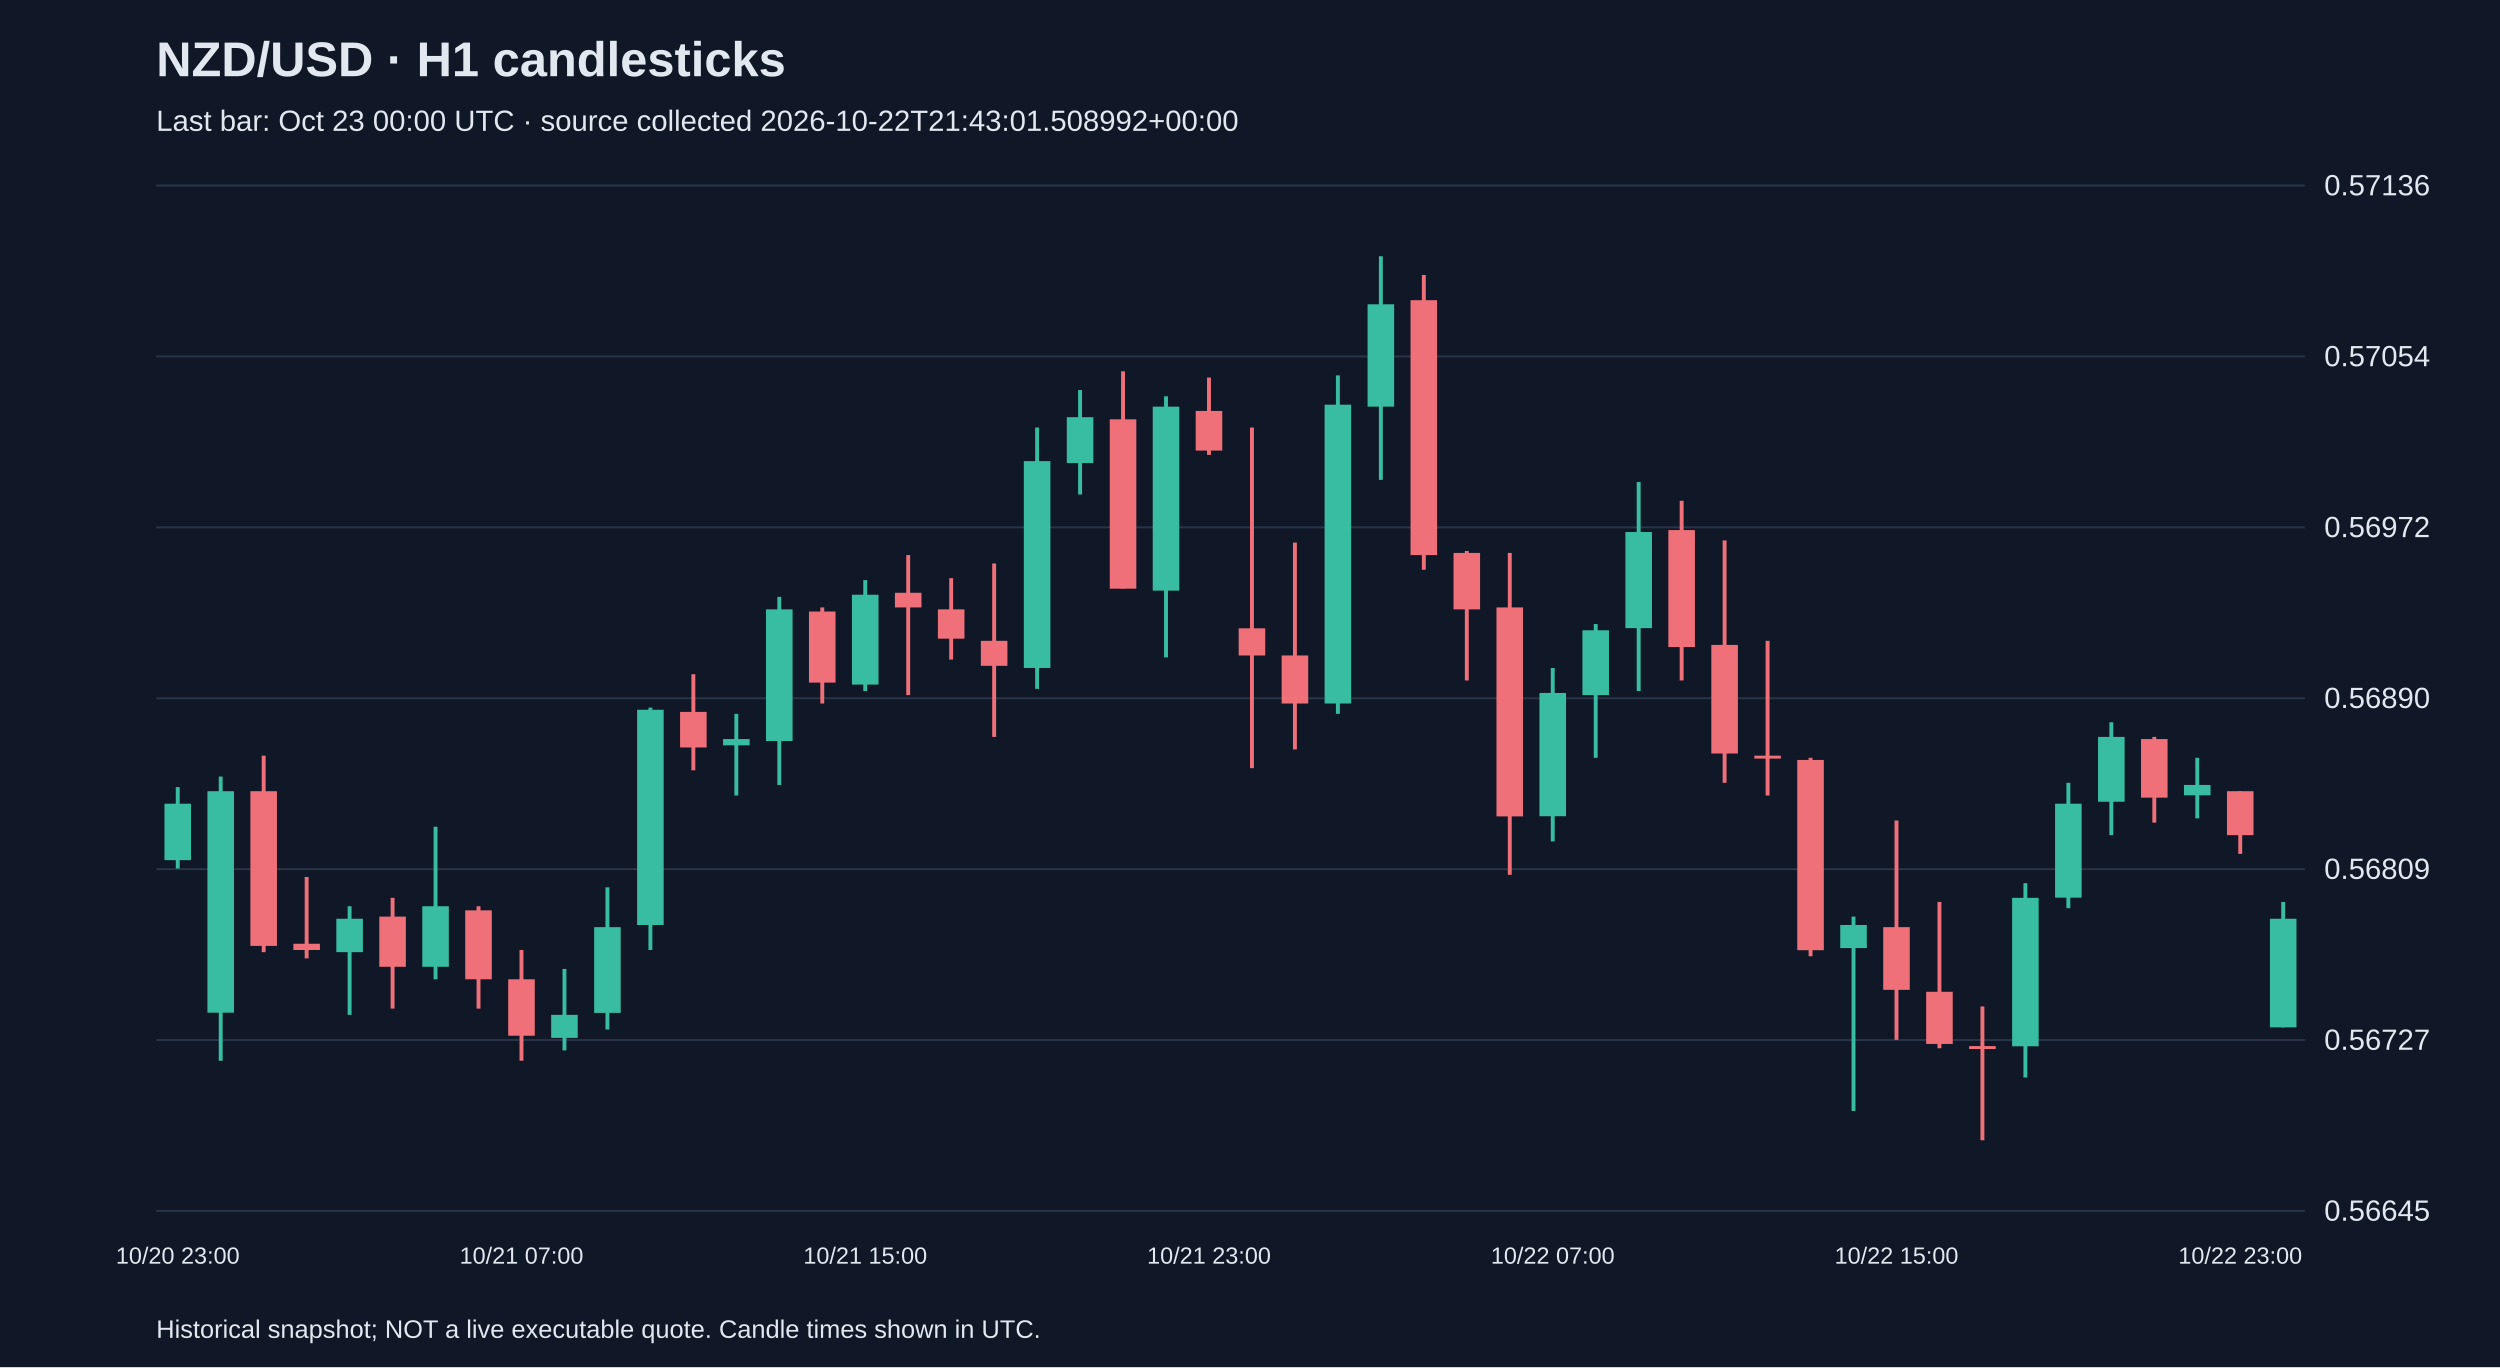
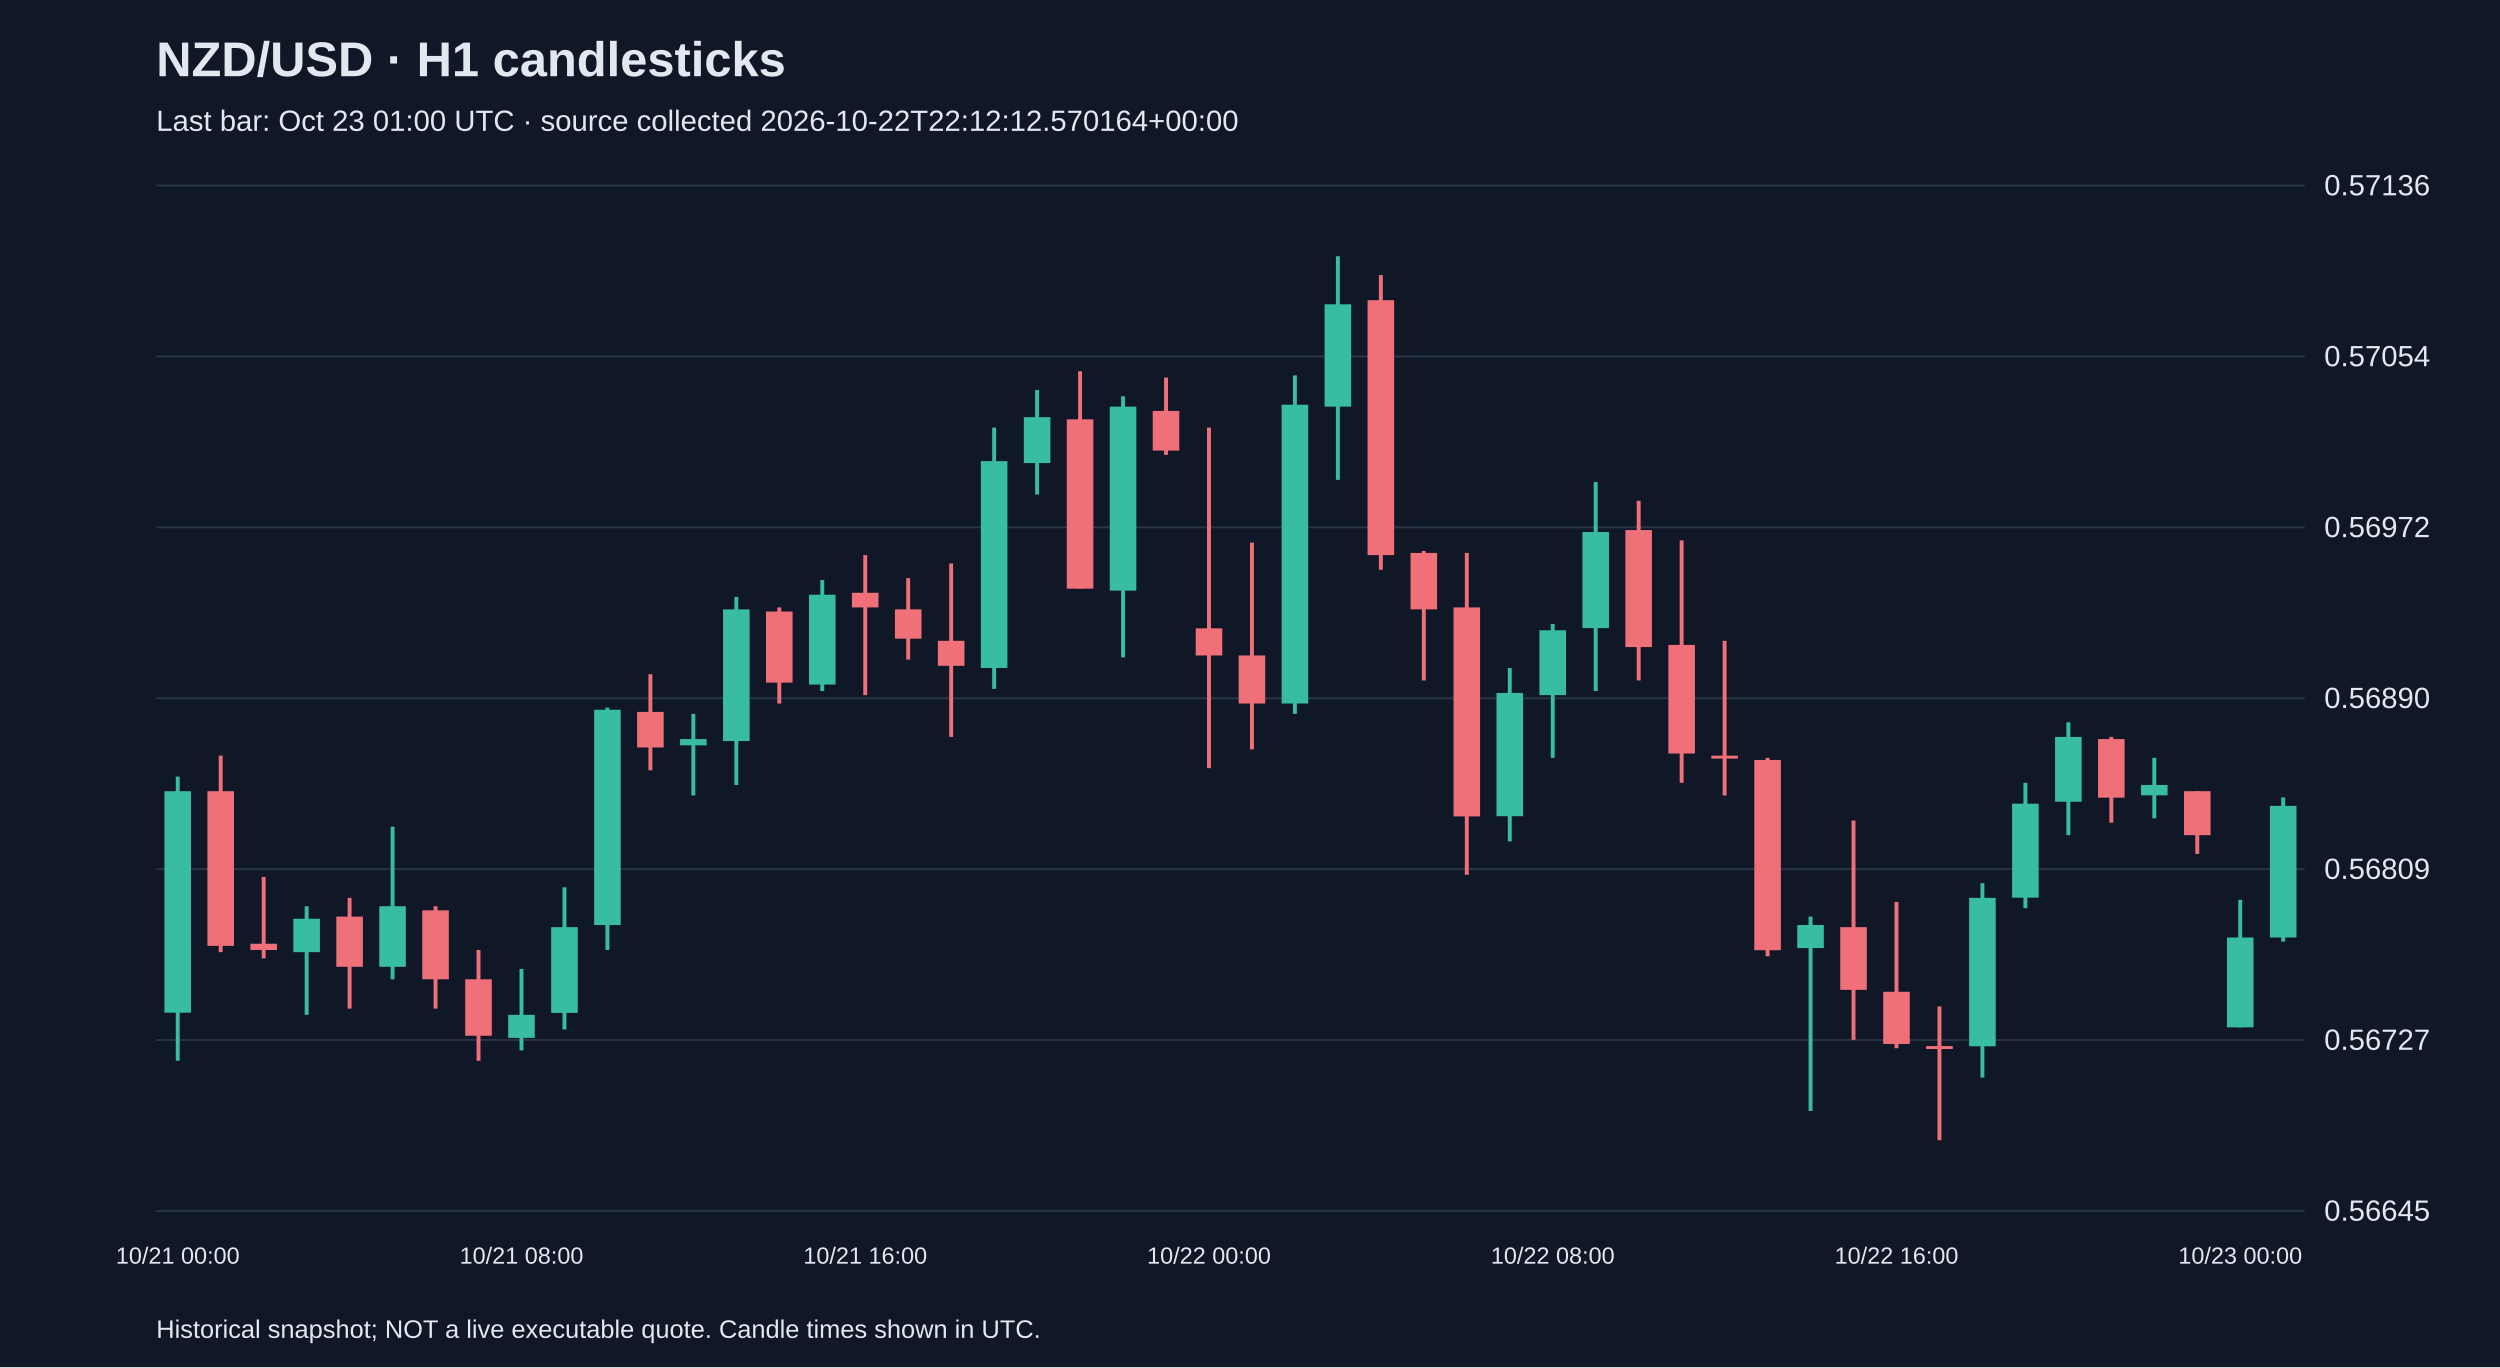
<svg xmlns="http://www.w3.org/2000/svg" viewBox="0 0 1280 700">
  <rect width="100%" height="100%" fill="#101827" />
  <style>text{font-family:Arial,sans-serif;fill:#e2e8f0}</style>
  <text x="80" y="39" font-size="25" font-weight="bold">NZD/USD · H1 candlesticks</text>
-   <text x="80" y="67" font-size="15" fill="#a6b1c5">Last bar: Oct 23 00:00 UTC · source collected 2026-10-22T21:43:01.508992+00:00</text>
+   <text x="80" y="67" font-size="15" fill="#a6b1c5">Last bar: Oct 23 01:00 UTC · source collected 2026-10-22T22:12:12.570164+00:00</text>
  <line x1="80" y1="620.0" x2="1180" y2="620.0" stroke="#283548" />
  <text x="1190" y="625.0" font-size="15">0.56645</text>
  <line x1="80" y1="532.5" x2="1180" y2="532.5" stroke="#283548" />
  <text x="1190" y="537.5" font-size="15">0.56727</text>
  <line x1="80" y1="445.0" x2="1180" y2="445.0" stroke="#283548" />
  <text x="1190" y="450.0" font-size="15">0.56809</text>
  <line x1="80" y1="357.5" x2="1180" y2="357.5" stroke="#283548" />
  <text x="1190" y="362.5" font-size="15">0.56890</text>
  <line x1="80" y1="270.0" x2="1180" y2="270.0" stroke="#283548" />
  <text x="1190" y="275.0" font-size="15">0.56972</text>
  <line x1="80" y1="182.5" x2="1180" y2="182.5" stroke="#283548" />
  <text x="1190" y="187.5" font-size="15">0.57054</text>
  <line x1="80" y1="95.0" x2="1180" y2="95.0" stroke="#283548" />
  <text x="1190" y="100.0" font-size="15">0.57136</text>
-   <line x1="91.0" y1="403.0" x2="91.0" y2="444.7" stroke="#38bca2" stroke-width="2" />
-   <rect x="84.2" y="411.5" width="13.6" height="28.9" fill="#38bca2" />
-   <text x="91.0" y="647" text-anchor="middle" font-size="12">10/20 23:00</text>
-   <line x1="113.0" y1="397.6" x2="113.0" y2="543.1" stroke="#38bca2" stroke-width="2" />
-   <rect x="106.2" y="405.1" width="13.6" height="113.4" fill="#38bca2" />
-   <line x1="135.0" y1="386.9" x2="135.0" y2="487.5" stroke="#f07079" stroke-width="2" />
-   <rect x="128.2" y="405.1" width="13.6" height="79.2" fill="#f07079" />
-   <line x1="157.0" y1="449.0" x2="157.0" y2="490.7" stroke="#f07079" stroke-width="2" />
-   <rect x="150.2" y="483.2" width="13.6" height="3.2" fill="#f07079" />
-   <line x1="179.0" y1="464.0" x2="179.0" y2="519.6" stroke="#38bca2" stroke-width="2" />
-   <rect x="172.2" y="470.4" width="13.6" height="17.1" fill="#38bca2" />
-   <line x1="201.0" y1="459.7" x2="201.0" y2="516.4" stroke="#f07079" stroke-width="2" />
-   <rect x="194.2" y="469.3" width="13.6" height="25.7" fill="#f07079" />
-   <line x1="223.0" y1="423.3" x2="223.0" y2="501.4" stroke="#38bca2" stroke-width="2" />
-   <rect x="216.2" y="464.0" width="13.6" height="31.0" fill="#38bca2" />
-   <line x1="245.0" y1="464.0" x2="245.0" y2="516.4" stroke="#f07079" stroke-width="2" />
-   <rect x="238.2" y="466.1" width="13.6" height="35.3" fill="#f07079" />
-   <line x1="267.0" y1="486.4" x2="267.0" y2="543.1" stroke="#f07079" stroke-width="2" />
-   <rect x="260.2" y="501.4" width="13.6" height="28.9" fill="#f07079" />
-   <text x="267.0" y="647" text-anchor="middle" font-size="12">10/21 07:00</text>
-   <line x1="289.0" y1="496.1" x2="289.0" y2="537.8" stroke="#38bca2" stroke-width="2" />
-   <rect x="282.2" y="519.6" width="13.6" height="11.8" fill="#38bca2" />
-   <line x1="311.0" y1="454.3" x2="311.0" y2="527.1" stroke="#38bca2" stroke-width="2" />
-   <rect x="304.2" y="474.7" width="13.6" height="43.9" fill="#38bca2" />
-   <line x1="333.0" y1="362.3" x2="333.0" y2="486.4" stroke="#38bca2" stroke-width="2" />
-   <rect x="326.2" y="363.4" width="13.6" height="110.2" fill="#38bca2" />
-   <line x1="355.0" y1="345.2" x2="355.0" y2="394.4" stroke="#f07079" stroke-width="2" />
-   <rect x="348.2" y="364.5" width="13.6" height="18.2" fill="#f07079" />
-   <line x1="377.0" y1="365.5" x2="377.0" y2="407.3" stroke="#38bca2" stroke-width="2" />
-   <rect x="370.2" y="378.4" width="13.6" height="3.2" fill="#38bca2" />
-   <line x1="399.0" y1="305.6" x2="399.0" y2="401.9" stroke="#38bca2" stroke-width="2" />
-   <rect x="392.2" y="312.0" width="13.6" height="67.4" fill="#38bca2" />
-   <line x1="421.0" y1="311.0" x2="421.0" y2="360.2" stroke="#f07079" stroke-width="2" />
-   <rect x="414.2" y="313.1" width="13.6" height="36.4" fill="#f07079" />
-   <line x1="443.0" y1="297.0" x2="443.0" y2="353.8" stroke="#38bca2" stroke-width="2" />
-   <rect x="436.2" y="304.5" width="13.6" height="46.0" fill="#38bca2" />
-   <text x="443.0" y="647" text-anchor="middle" font-size="12">10/21 15:00</text>
-   <line x1="465.0" y1="284.2" x2="465.0" y2="355.9" stroke="#f07079" stroke-width="2" />
-   <rect x="458.2" y="303.5" width="13.6" height="7.5" fill="#f07079" />
-   <line x1="487.0" y1="296.0" x2="487.0" y2="337.7" stroke="#f07079" stroke-width="2" />
-   <rect x="480.2" y="312.0" width="13.6" height="15.0" fill="#f07079" />
-   <line x1="509.0" y1="288.5" x2="509.0" y2="377.3" stroke="#f07079" stroke-width="2" />
-   <rect x="502.2" y="328.1" width="13.6" height="12.8" fill="#f07079" />
-   <line x1="531.0" y1="218.9" x2="531.0" y2="352.7" stroke="#38bca2" stroke-width="2" />
-   <rect x="524.2" y="236.1" width="13.6" height="105.9" fill="#38bca2" />
-   <line x1="553.0" y1="199.7" x2="553.0" y2="253.2" stroke="#38bca2" stroke-width="2" />
-   <rect x="546.2" y="213.6" width="13.6" height="23.5" fill="#38bca2" />
-   <line x1="575.0" y1="190.1" x2="575.0" y2="301.3" stroke="#f07079" stroke-width="2" />
-   <rect x="568.2" y="214.7" width="13.6" height="86.7" fill="#f07079" />
-   <line x1="597.0" y1="202.9" x2="597.0" y2="336.6" stroke="#38bca2" stroke-width="2" />
-   <rect x="590.2" y="208.2" width="13.6" height="94.2" fill="#38bca2" />
-   <line x1="619.0" y1="193.3" x2="619.0" y2="232.9" stroke="#f07079" stroke-width="2" />
-   <rect x="612.2" y="210.4" width="13.6" height="20.3" fill="#f07079" />
-   <text x="619.0" y="647" text-anchor="middle" font-size="12">10/21 23:00</text>
-   <line x1="641.0" y1="218.9" x2="641.0" y2="393.3" stroke="#f07079" stroke-width="2" />
-   <rect x="634.2" y="321.7" width="13.6" height="13.9" fill="#f07079" />
-   <line x1="663.0" y1="277.8" x2="663.0" y2="383.7" stroke="#f07079" stroke-width="2" />
-   <rect x="656.2" y="335.6" width="13.6" height="24.6" fill="#f07079" />
-   <line x1="685.0" y1="192.2" x2="685.0" y2="365.5" stroke="#38bca2" stroke-width="2" />
-   <rect x="678.2" y="207.2" width="13.6" height="153.0" fill="#38bca2" />
-   <line x1="707.0" y1="131.2" x2="707.0" y2="245.7" stroke="#38bca2" stroke-width="2" />
-   <rect x="700.2" y="155.8" width="13.6" height="52.4" fill="#38bca2" />
-   <line x1="729.0" y1="140.8" x2="729.0" y2="291.7" stroke="#f07079" stroke-width="2" />
-   <rect x="722.2" y="153.7" width="13.6" height="130.5" fill="#f07079" />
-   <line x1="751.0" y1="282.1" x2="751.0" y2="348.4" stroke="#f07079" stroke-width="2" />
-   <rect x="744.2" y="283.1" width="13.6" height="28.9" fill="#f07079" />
-   <line x1="773.0" y1="283.1" x2="773.0" y2="447.9" stroke="#f07079" stroke-width="2" />
-   <rect x="766.2" y="311.0" width="13.6" height="107.0" fill="#f07079" />
-   <line x1="795.0" y1="342.0" x2="795.0" y2="430.8" stroke="#38bca2" stroke-width="2" />
-   <rect x="788.2" y="354.8" width="13.6" height="63.1" fill="#38bca2" />
-   <text x="795.0" y="647" text-anchor="middle" font-size="12">10/22 07:00</text>
-   <line x1="817.0" y1="319.5" x2="817.0" y2="388.0" stroke="#38bca2" stroke-width="2" />
-   <rect x="810.2" y="322.7" width="13.6" height="33.2" fill="#38bca2" />
-   <line x1="839.0" y1="246.8" x2="839.0" y2="353.8" stroke="#38bca2" stroke-width="2" />
-   <rect x="832.2" y="272.4" width="13.6" height="49.2" fill="#38bca2" />
-   <line x1="861.0" y1="256.4" x2="861.0" y2="348.4" stroke="#f07079" stroke-width="2" />
-   <rect x="854.2" y="271.4" width="13.6" height="59.9" fill="#f07079" />
-   <line x1="883.0" y1="276.7" x2="883.0" y2="400.8" stroke="#f07079" stroke-width="2" />
-   <rect x="876.2" y="330.2" width="13.6" height="55.6" fill="#f07079" />
-   <line x1="905.0" y1="328.1" x2="905.0" y2="407.3" stroke="#f07079" stroke-width="2" />
-   <rect x="898.2" y="386.9" width="13.6" height="1.5" fill="#f07079" />
-   <line x1="927.0" y1="388.0" x2="927.0" y2="489.6" stroke="#f07079" stroke-width="2" />
-   <rect x="920.2" y="389.1" width="13.6" height="97.4" fill="#f07079" />
-   <line x1="949.0" y1="469.3" x2="949.0" y2="568.8" stroke="#38bca2" stroke-width="2" />
-   <rect x="942.2" y="473.6" width="13.6" height="11.8" fill="#38bca2" />
-   <line x1="971.0" y1="420.1" x2="971.0" y2="532.4" stroke="#f07079" stroke-width="2" />
-   <rect x="964.2" y="474.7" width="13.6" height="32.1" fill="#f07079" />
-   <text x="971.0" y="647" text-anchor="middle" font-size="12">10/22 15:00</text>
-   <line x1="993.0" y1="461.8" x2="993.0" y2="536.7" stroke="#f07079" stroke-width="2" />
-   <rect x="986.2" y="507.8" width="13.6" height="26.7" fill="#f07079" />
-   <line x1="1015.0" y1="515.3" x2="1015.0" y2="583.8" stroke="#f07079" stroke-width="2" />
-   <rect x="1008.2" y="535.6" width="13.6" height="1.5" fill="#f07079" />
-   <line x1="1037.0" y1="452.2" x2="1037.0" y2="551.7" stroke="#38bca2" stroke-width="2" />
-   <rect x="1030.2" y="459.7" width="13.6" height="76.0" fill="#38bca2" />
-   <line x1="1059.0" y1="400.8" x2="1059.0" y2="465.0" stroke="#38bca2" stroke-width="2" />
-   <rect x="1052.2" y="411.5" width="13.6" height="48.1" fill="#38bca2" />
-   <line x1="1081.0" y1="369.8" x2="1081.0" y2="427.6" stroke="#38bca2" stroke-width="2" />
-   <rect x="1074.2" y="377.3" width="13.6" height="33.2" fill="#38bca2" />
-   <line x1="1103.0" y1="377.3" x2="1103.0" y2="421.2" stroke="#f07079" stroke-width="2" />
-   <rect x="1096.2" y="378.4" width="13.6" height="30.0" fill="#f07079" />
-   <line x1="1125.0" y1="388.0" x2="1125.0" y2="419.0" stroke="#38bca2" stroke-width="2" />
-   <rect x="1118.2" y="401.9" width="13.6" height="5.3" fill="#38bca2" />
-   <line x1="1147.0" y1="405.1" x2="1147.0" y2="437.2" stroke="#f07079" stroke-width="2" />
-   <rect x="1140.2" y="405.1" width="13.6" height="22.5" fill="#f07079" />
-   <text x="1147.0" y="647" text-anchor="middle" font-size="12">10/22 23:00</text>
-   <line x1="1169.0" y1="461.8" x2="1169.0" y2="526.0" stroke="#38bca2" stroke-width="2" />
-   <rect x="1162.2" y="470.4" width="13.6" height="55.6" fill="#38bca2" />
+   <line x1="91.0" y1="397.6" x2="91.0" y2="543.1" stroke="#38bca2" stroke-width="2" />
+   <rect x="84.2" y="405.1" width="13.6" height="113.4" fill="#38bca2" />
+   <text x="91.0" y="647" text-anchor="middle" font-size="12">10/21 00:00</text>
+   <line x1="113.0" y1="386.9" x2="113.0" y2="487.5" stroke="#f07079" stroke-width="2" />
+   <rect x="106.2" y="405.1" width="13.6" height="79.2" fill="#f07079" />
+   <line x1="135.0" y1="449.0" x2="135.0" y2="490.7" stroke="#f07079" stroke-width="2" />
+   <rect x="128.2" y="483.2" width="13.6" height="3.2" fill="#f07079" />
+   <line x1="157.0" y1="464.0" x2="157.0" y2="519.6" stroke="#38bca2" stroke-width="2" />
+   <rect x="150.2" y="470.4" width="13.6" height="17.1" fill="#38bca2" />
+   <line x1="179.0" y1="459.7" x2="179.0" y2="516.4" stroke="#f07079" stroke-width="2" />
+   <rect x="172.2" y="469.3" width="13.6" height="25.7" fill="#f07079" />
+   <line x1="201.0" y1="423.3" x2="201.0" y2="501.4" stroke="#38bca2" stroke-width="2" />
+   <rect x="194.2" y="464.0" width="13.6" height="31.0" fill="#38bca2" />
+   <line x1="223.0" y1="464.0" x2="223.0" y2="516.4" stroke="#f07079" stroke-width="2" />
+   <rect x="216.2" y="466.1" width="13.6" height="35.3" fill="#f07079" />
+   <line x1="245.0" y1="486.4" x2="245.0" y2="543.1" stroke="#f07079" stroke-width="2" />
+   <rect x="238.2" y="501.4" width="13.6" height="28.9" fill="#f07079" />
+   <line x1="267.0" y1="496.1" x2="267.0" y2="537.8" stroke="#38bca2" stroke-width="2" />
+   <rect x="260.2" y="519.6" width="13.6" height="11.8" fill="#38bca2" />
+   <text x="267.0" y="647" text-anchor="middle" font-size="12">10/21 08:00</text>
+   <line x1="289.0" y1="454.3" x2="289.0" y2="527.1" stroke="#38bca2" stroke-width="2" />
+   <rect x="282.2" y="474.7" width="13.6" height="43.9" fill="#38bca2" />
+   <line x1="311.0" y1="362.3" x2="311.0" y2="486.4" stroke="#38bca2" stroke-width="2" />
+   <rect x="304.2" y="363.4" width="13.6" height="110.2" fill="#38bca2" />
+   <line x1="333.0" y1="345.2" x2="333.0" y2="394.4" stroke="#f07079" stroke-width="2" />
+   <rect x="326.2" y="364.5" width="13.6" height="18.2" fill="#f07079" />
+   <line x1="355.0" y1="365.5" x2="355.0" y2="407.3" stroke="#38bca2" stroke-width="2" />
+   <rect x="348.2" y="378.4" width="13.6" height="3.2" fill="#38bca2" />
+   <line x1="377.0" y1="305.6" x2="377.0" y2="401.9" stroke="#38bca2" stroke-width="2" />
+   <rect x="370.2" y="312.0" width="13.6" height="67.4" fill="#38bca2" />
+   <line x1="399.0" y1="311.0" x2="399.0" y2="360.2" stroke="#f07079" stroke-width="2" />
+   <rect x="392.2" y="313.1" width="13.6" height="36.4" fill="#f07079" />
+   <line x1="421.0" y1="297.0" x2="421.0" y2="353.8" stroke="#38bca2" stroke-width="2" />
+   <rect x="414.2" y="304.5" width="13.6" height="46.0" fill="#38bca2" />
+   <line x1="443.0" y1="284.2" x2="443.0" y2="355.9" stroke="#f07079" stroke-width="2" />
+   <rect x="436.2" y="303.5" width="13.6" height="7.5" fill="#f07079" />
+   <text x="443.0" y="647" text-anchor="middle" font-size="12">10/21 16:00</text>
+   <line x1="465.0" y1="296.0" x2="465.0" y2="337.7" stroke="#f07079" stroke-width="2" />
+   <rect x="458.2" y="312.0" width="13.6" height="15.0" fill="#f07079" />
+   <line x1="487.0" y1="288.5" x2="487.0" y2="377.3" stroke="#f07079" stroke-width="2" />
+   <rect x="480.2" y="328.1" width="13.6" height="12.8" fill="#f07079" />
+   <line x1="509.0" y1="218.9" x2="509.0" y2="352.7" stroke="#38bca2" stroke-width="2" />
+   <rect x="502.2" y="236.1" width="13.6" height="105.9" fill="#38bca2" />
+   <line x1="531.0" y1="199.7" x2="531.0" y2="253.2" stroke="#38bca2" stroke-width="2" />
+   <rect x="524.2" y="213.6" width="13.6" height="23.5" fill="#38bca2" />
+   <line x1="553.0" y1="190.1" x2="553.0" y2="301.3" stroke="#f07079" stroke-width="2" />
+   <rect x="546.2" y="214.7" width="13.6" height="86.7" fill="#f07079" />
+   <line x1="575.0" y1="202.9" x2="575.0" y2="336.6" stroke="#38bca2" stroke-width="2" />
+   <rect x="568.2" y="208.2" width="13.6" height="94.2" fill="#38bca2" />
+   <line x1="597.0" y1="193.3" x2="597.0" y2="232.9" stroke="#f07079" stroke-width="2" />
+   <rect x="590.2" y="210.4" width="13.6" height="20.3" fill="#f07079" />
+   <line x1="619.0" y1="218.9" x2="619.0" y2="393.3" stroke="#f07079" stroke-width="2" />
+   <rect x="612.2" y="321.7" width="13.6" height="13.9" fill="#f07079" />
+   <text x="619.0" y="647" text-anchor="middle" font-size="12">10/22 00:00</text>
+   <line x1="641.0" y1="277.8" x2="641.0" y2="383.7" stroke="#f07079" stroke-width="2" />
+   <rect x="634.2" y="335.6" width="13.6" height="24.6" fill="#f07079" />
+   <line x1="663.0" y1="192.2" x2="663.0" y2="365.5" stroke="#38bca2" stroke-width="2" />
+   <rect x="656.2" y="207.2" width="13.6" height="153.0" fill="#38bca2" />
+   <line x1="685.0" y1="131.2" x2="685.0" y2="245.7" stroke="#38bca2" stroke-width="2" />
+   <rect x="678.2" y="155.8" width="13.6" height="52.4" fill="#38bca2" />
+   <line x1="707.0" y1="140.8" x2="707.0" y2="291.7" stroke="#f07079" stroke-width="2" />
+   <rect x="700.2" y="153.7" width="13.6" height="130.5" fill="#f07079" />
+   <line x1="729.0" y1="282.1" x2="729.0" y2="348.4" stroke="#f07079" stroke-width="2" />
+   <rect x="722.2" y="283.1" width="13.6" height="28.9" fill="#f07079" />
+   <line x1="751.0" y1="283.1" x2="751.0" y2="447.9" stroke="#f07079" stroke-width="2" />
+   <rect x="744.2" y="311.0" width="13.6" height="107.0" fill="#f07079" />
+   <line x1="773.0" y1="342.0" x2="773.0" y2="430.8" stroke="#38bca2" stroke-width="2" />
+   <rect x="766.2" y="354.8" width="13.6" height="63.1" fill="#38bca2" />
+   <line x1="795.0" y1="319.5" x2="795.0" y2="388.0" stroke="#38bca2" stroke-width="2" />
+   <rect x="788.2" y="322.7" width="13.6" height="33.2" fill="#38bca2" />
+   <text x="795.0" y="647" text-anchor="middle" font-size="12">10/22 08:00</text>
+   <line x1="817.0" y1="246.8" x2="817.0" y2="353.8" stroke="#38bca2" stroke-width="2" />
+   <rect x="810.2" y="272.4" width="13.6" height="49.2" fill="#38bca2" />
+   <line x1="839.0" y1="256.4" x2="839.0" y2="348.4" stroke="#f07079" stroke-width="2" />
+   <rect x="832.2" y="271.4" width="13.6" height="59.9" fill="#f07079" />
+   <line x1="861.0" y1="276.7" x2="861.0" y2="400.8" stroke="#f07079" stroke-width="2" />
+   <rect x="854.2" y="330.2" width="13.6" height="55.6" fill="#f07079" />
+   <line x1="883.0" y1="328.1" x2="883.0" y2="407.3" stroke="#f07079" stroke-width="2" />
+   <rect x="876.2" y="386.9" width="13.6" height="1.5" fill="#f07079" />
+   <line x1="905.0" y1="388.0" x2="905.0" y2="489.6" stroke="#f07079" stroke-width="2" />
+   <rect x="898.2" y="389.1" width="13.6" height="97.4" fill="#f07079" />
+   <line x1="927.0" y1="469.3" x2="927.0" y2="568.8" stroke="#38bca2" stroke-width="2" />
+   <rect x="920.2" y="473.6" width="13.6" height="11.8" fill="#38bca2" />
+   <line x1="949.0" y1="420.1" x2="949.0" y2="532.4" stroke="#f07079" stroke-width="2" />
+   <rect x="942.2" y="474.7" width="13.6" height="32.1" fill="#f07079" />
+   <line x1="971.0" y1="461.8" x2="971.0" y2="536.7" stroke="#f07079" stroke-width="2" />
+   <rect x="964.2" y="507.8" width="13.6" height="26.7" fill="#f07079" />
+   <text x="971.0" y="647" text-anchor="middle" font-size="12">10/22 16:00</text>
+   <line x1="993.0" y1="515.3" x2="993.0" y2="583.8" stroke="#f07079" stroke-width="2" />
+   <rect x="986.2" y="535.6" width="13.6" height="1.5" fill="#f07079" />
+   <line x1="1015.0" y1="452.2" x2="1015.0" y2="551.7" stroke="#38bca2" stroke-width="2" />
+   <rect x="1008.2" y="459.7" width="13.6" height="76.0" fill="#38bca2" />
+   <line x1="1037.0" y1="400.8" x2="1037.0" y2="465.0" stroke="#38bca2" stroke-width="2" />
+   <rect x="1030.2" y="411.5" width="13.6" height="48.1" fill="#38bca2" />
+   <line x1="1059.0" y1="369.8" x2="1059.0" y2="427.6" stroke="#38bca2" stroke-width="2" />
+   <rect x="1052.2" y="377.3" width="13.6" height="33.2" fill="#38bca2" />
+   <line x1="1081.0" y1="377.3" x2="1081.0" y2="421.2" stroke="#f07079" stroke-width="2" />
+   <rect x="1074.2" y="378.4" width="13.6" height="30.0" fill="#f07079" />
+   <line x1="1103.0" y1="388.0" x2="1103.0" y2="419.0" stroke="#38bca2" stroke-width="2" />
+   <rect x="1096.2" y="401.9" width="13.6" height="5.3" fill="#38bca2" />
+   <line x1="1125.0" y1="405.1" x2="1125.0" y2="437.2" stroke="#f07079" stroke-width="2" />
+   <rect x="1118.2" y="405.1" width="13.6" height="22.5" fill="#f07079" />
+   <line x1="1147.0" y1="460.7" x2="1147.0" y2="526.0" stroke="#38bca2" stroke-width="2" />
+   <rect x="1140.2" y="480.0" width="13.6" height="46.0" fill="#38bca2" />
+   <text x="1147.0" y="647" text-anchor="middle" font-size="12">10/23 00:00</text>
+   <line x1="1169.0" y1="408.3" x2="1169.0" y2="482.1" stroke="#38bca2" stroke-width="2" />
+   <rect x="1162.2" y="412.6" width="13.6" height="67.4" fill="#38bca2" />
  <text x="80" y="685" font-size="13">Historical snapshot; NOT a live executable quote. Candle times shown in UTC.</text>
</svg>
